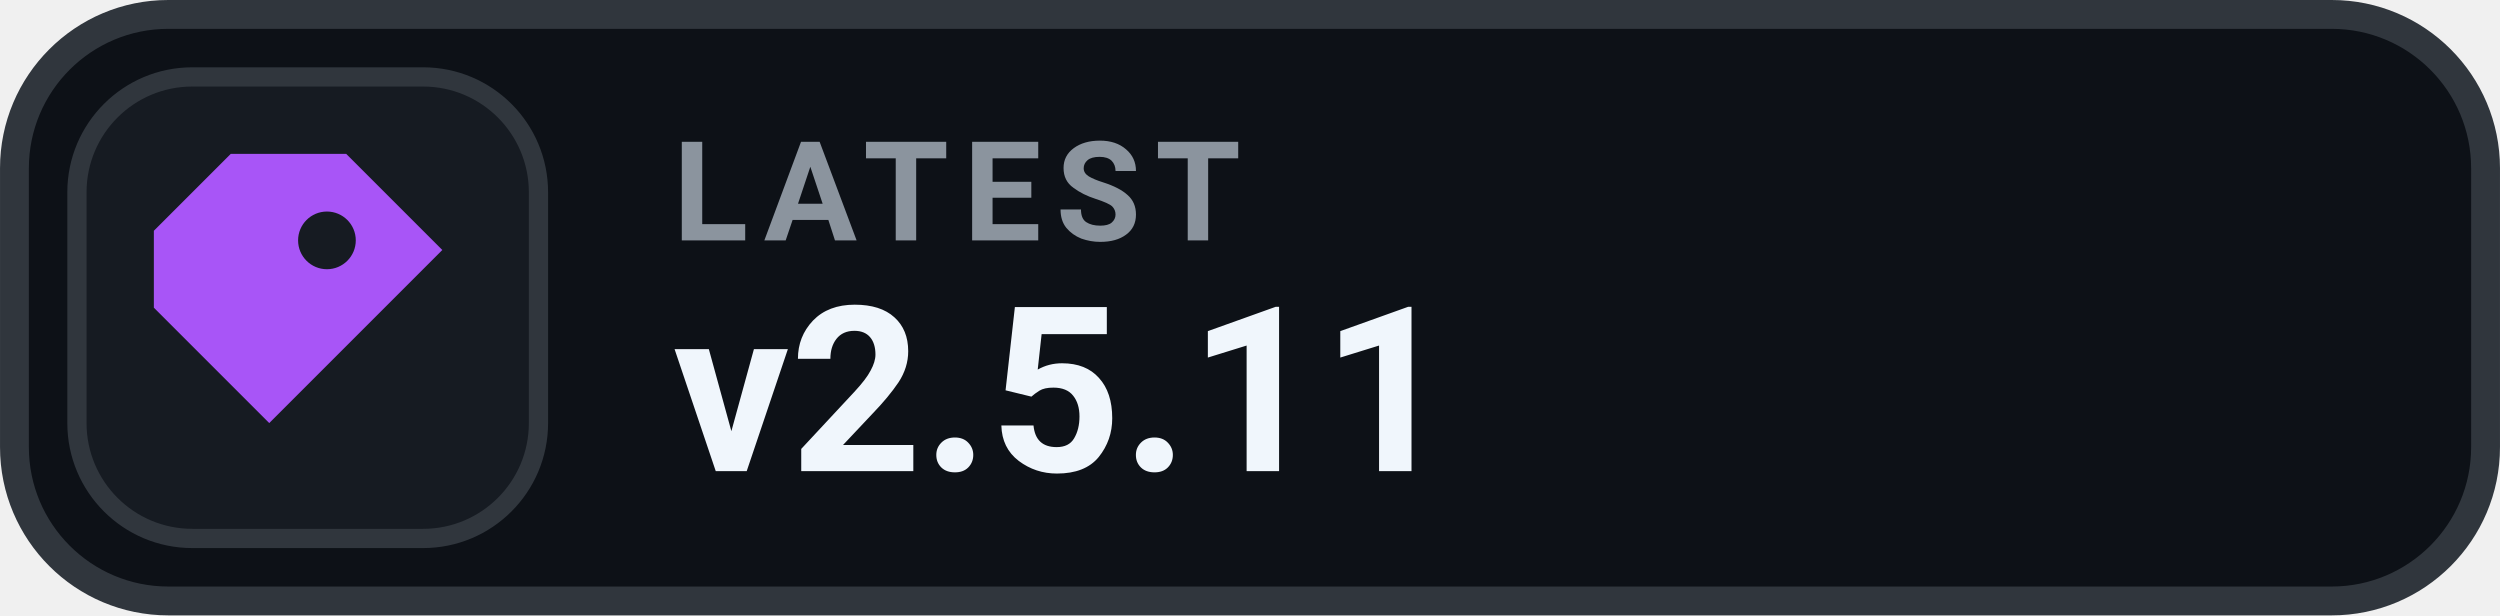
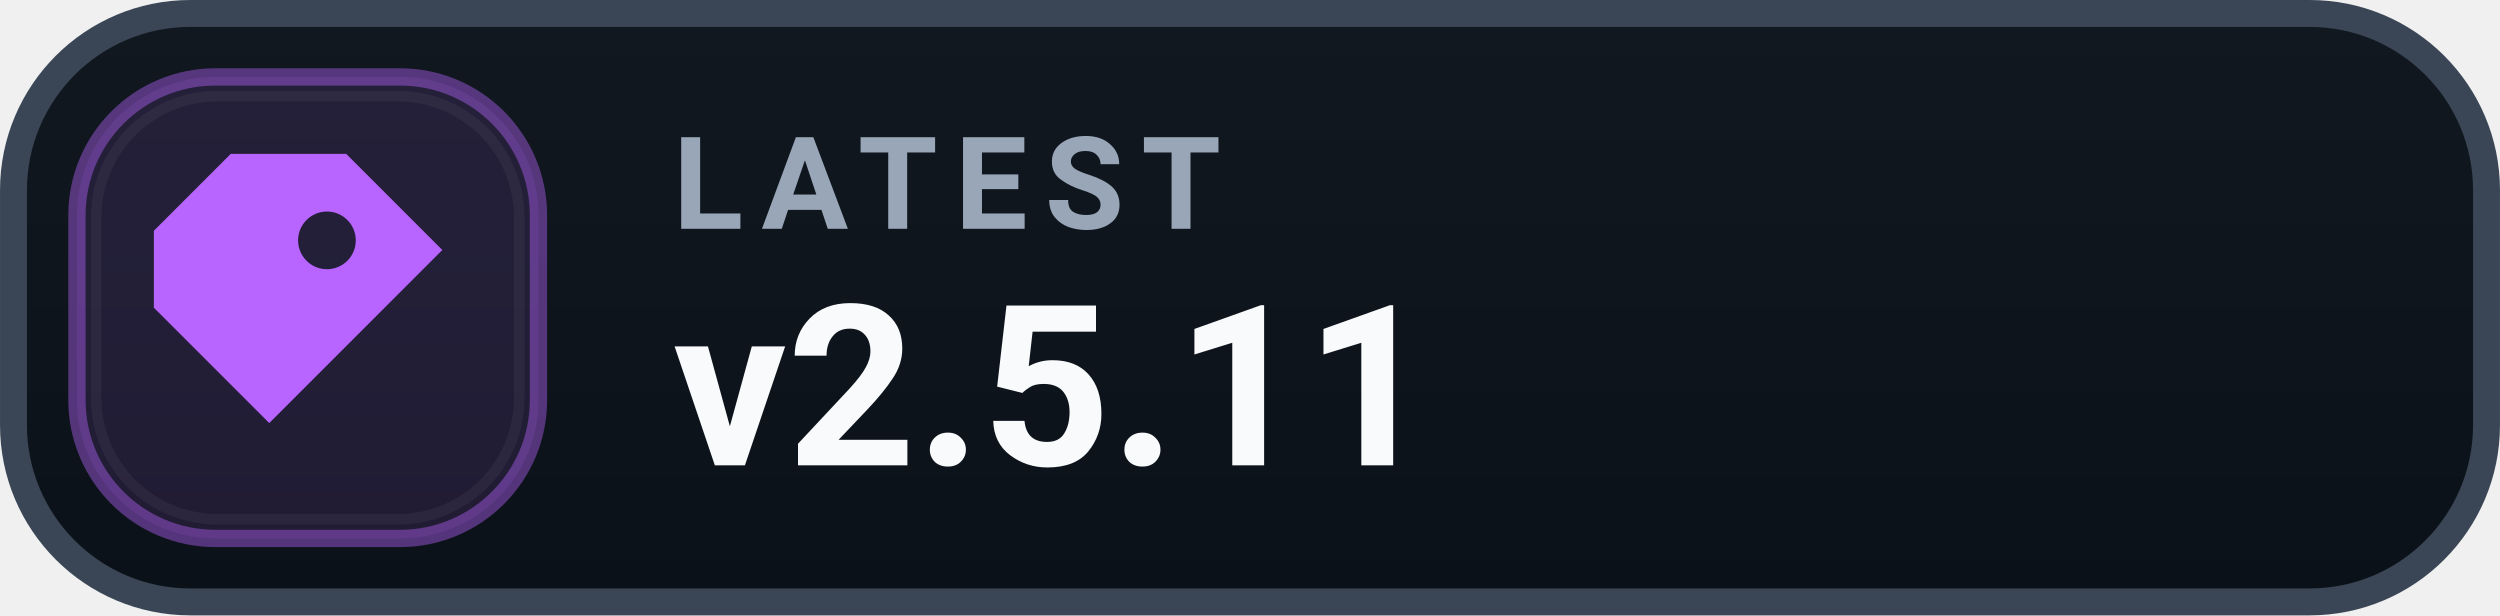
<svg xmlns="http://www.w3.org/2000/svg" width="126" height="31.015" viewBox="0 0 130 32" role="img" aria-label="LATEST v2.5.11">
-   <rect x=".75" y=".75" width="128.5" height="30.5" rx="8" fill="#0D1117" stroke="#30363D" stroke-width="1.5" />
-   <rect x="4" y="4" width="24" height="24" rx="6" fill="#161B22" stroke="#30363D" stroke-width="1" />
-   <g transform="translate(16 16)" style="color:#A855F7;">
+   <defs>
+     <linearGradient id="surface" x1="0" y1="0" x2="0" y2="1">
+       <stop offset="0" stop-color="#111820" />
+       <stop offset="1" stop-color="#0B1118" />
+     </linearGradient>
+   </defs>
+   <rect x=".7" y=".7" width="128.6" height="30.6" rx="9.2" fill="url(#surface)" stroke="#3A4655" stroke-width="1.4" />
+   <rect x="4" y="4" width="24" height="24" rx="7.2" fill="#B865FF" fill-opacity=".12" stroke="#B865FF" stroke-opacity=".42" stroke-width=".9" />
+   <rect x="5" y="5" width="22" height="22" rx="6.3" fill="none" stroke="#FFFFFF" stroke-opacity=".045" stroke-width=".55" />
+   <g transform="translate(16 16)" style="color:#B865FF;">
    <path d="M-4 -8 h6 l5 5 -9 9 -6 -6 v-4 Z M1 -5 a1.5 1.5 0 1 0 0 3 A1.5 1.5 0 0 0 1 -5 Z" fill="currentColor" />
  </g>
-   <text x="35" y="12.5" fill="#8B949E" font-family="-apple-system,BlinkMacSystemFont,'Segoe UI',Roboto,Helvetica,Arial,sans-serif" font-size="7.2" font-weight="700" letter-spacing=".75">LATEST</text>
-   <text x="35" y="24.5" fill="#F0F6FC" font-family="-apple-system,BlinkMacSystemFont,'Segoe UI',Roboto,Helvetica,Arial,sans-serif" font-size="12" font-weight="700">v2.5.11</text>
+   <text x="35" y="11.9" fill="#98A6B7" font-family="-apple-system,BlinkMacSystemFont,'Segoe UI',Roboto,Helvetica,Arial,sans-serif" font-size="6.7" font-weight="700" letter-spacing=".9">LATEST</text>
+   <text x="35" y="24.2" fill="#F8FAFC" font-family="-apple-system,BlinkMacSystemFont,'Segoe UI',Roboto,Helvetica,Arial,sans-serif" font-size="11.7" font-weight="700">v2.5.11</text>
</svg>
